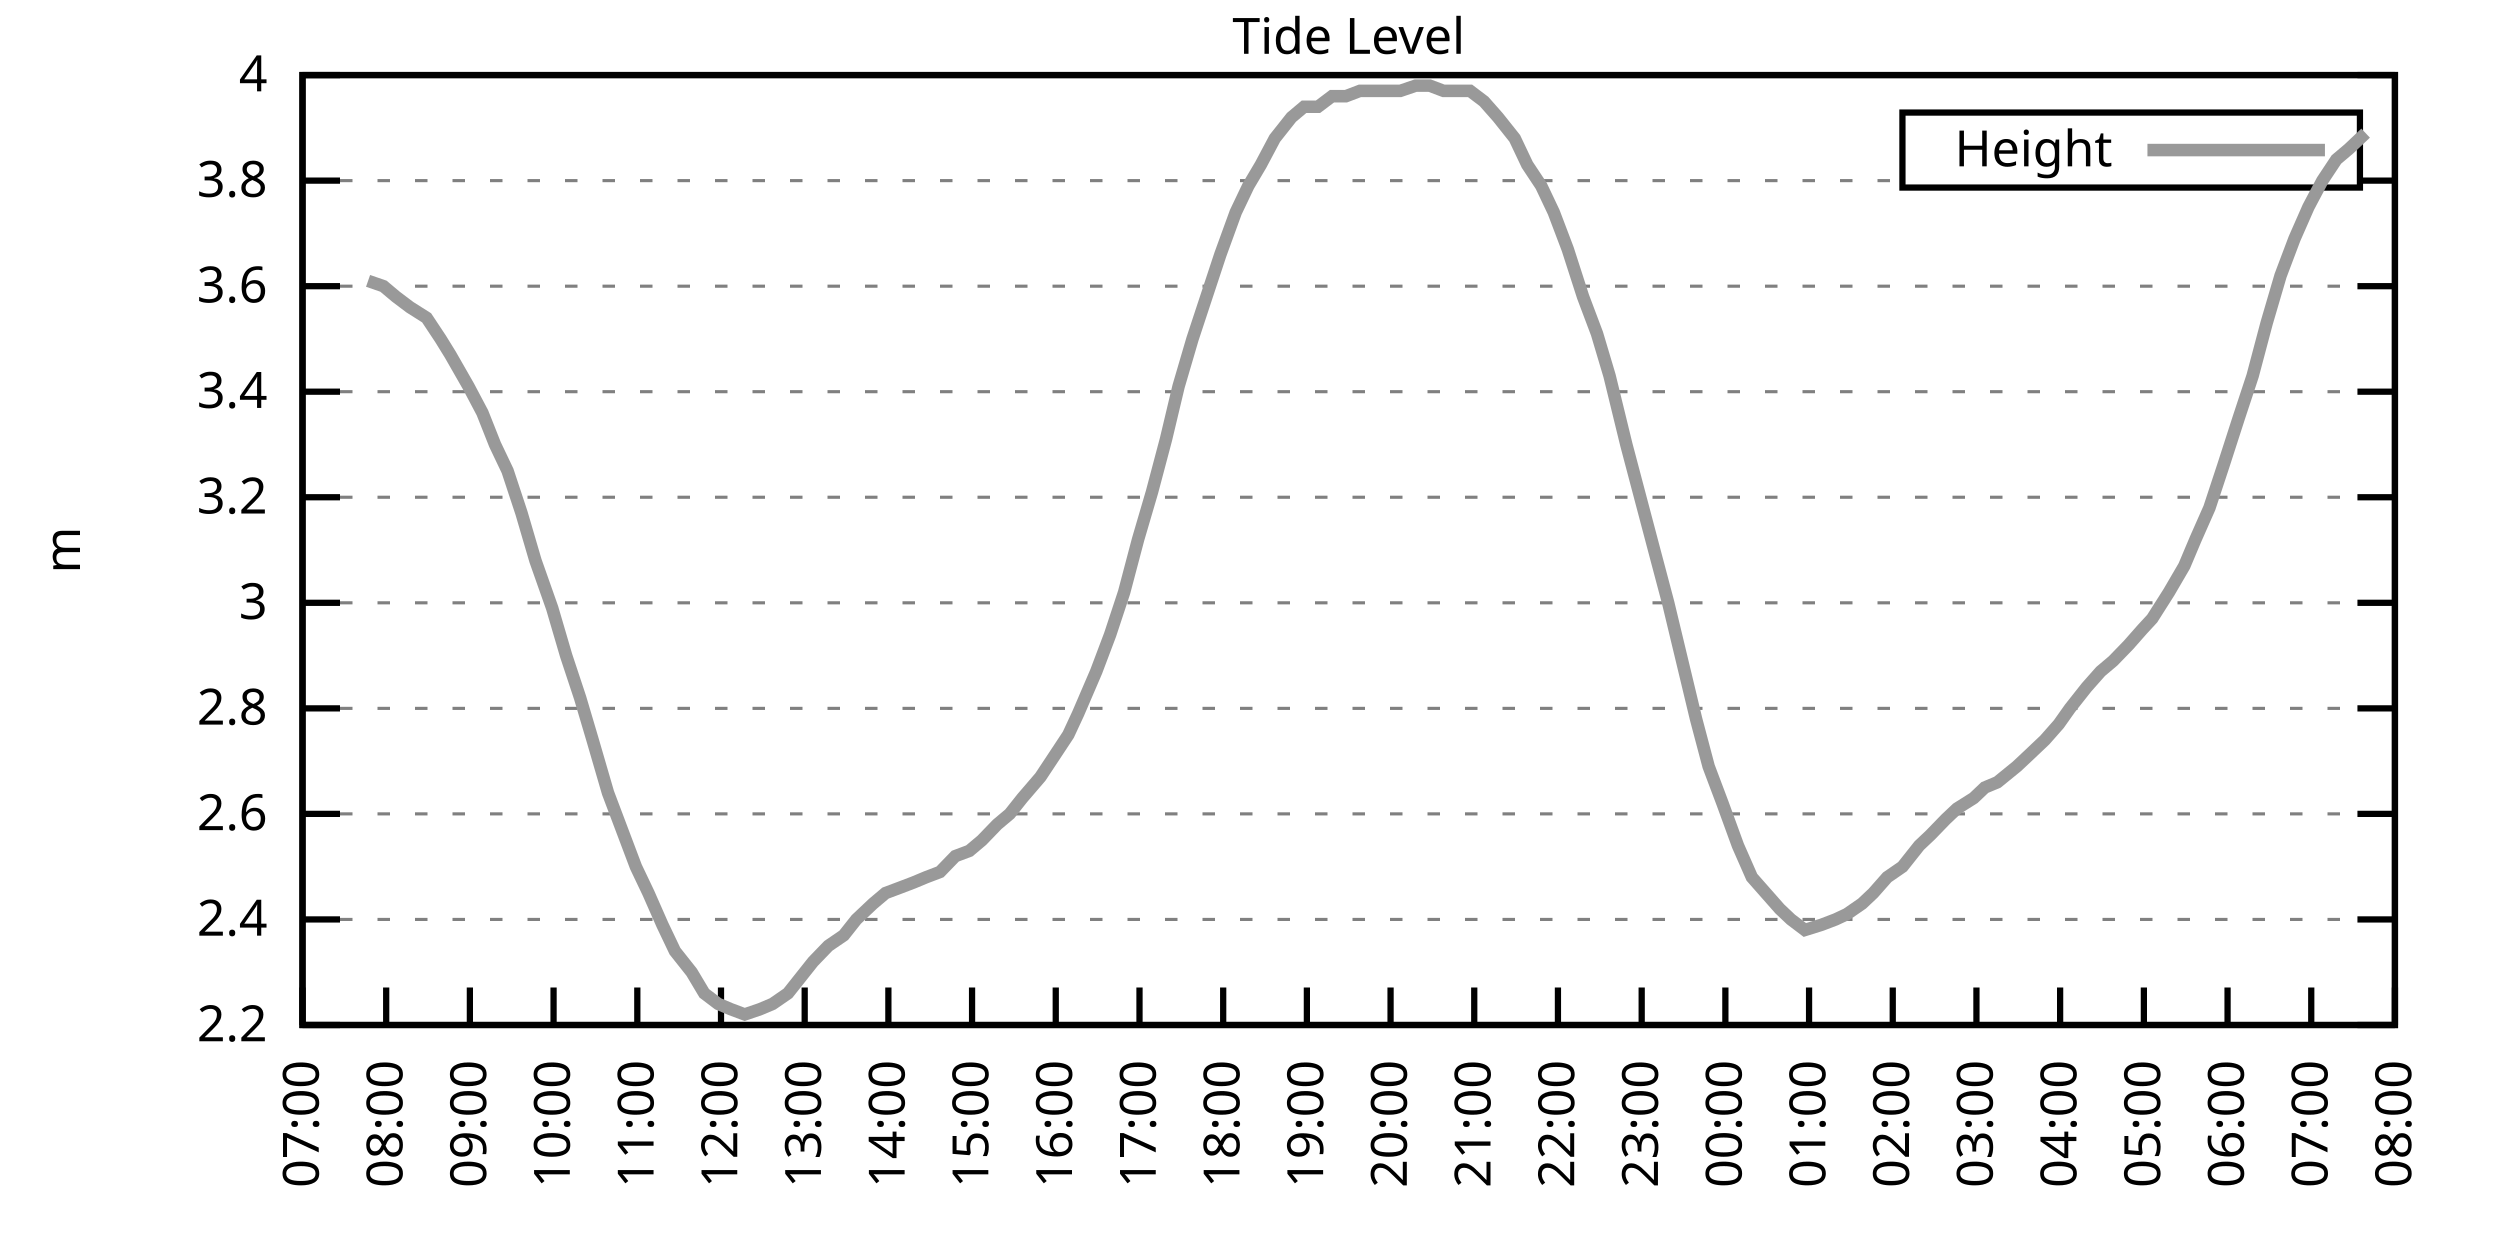
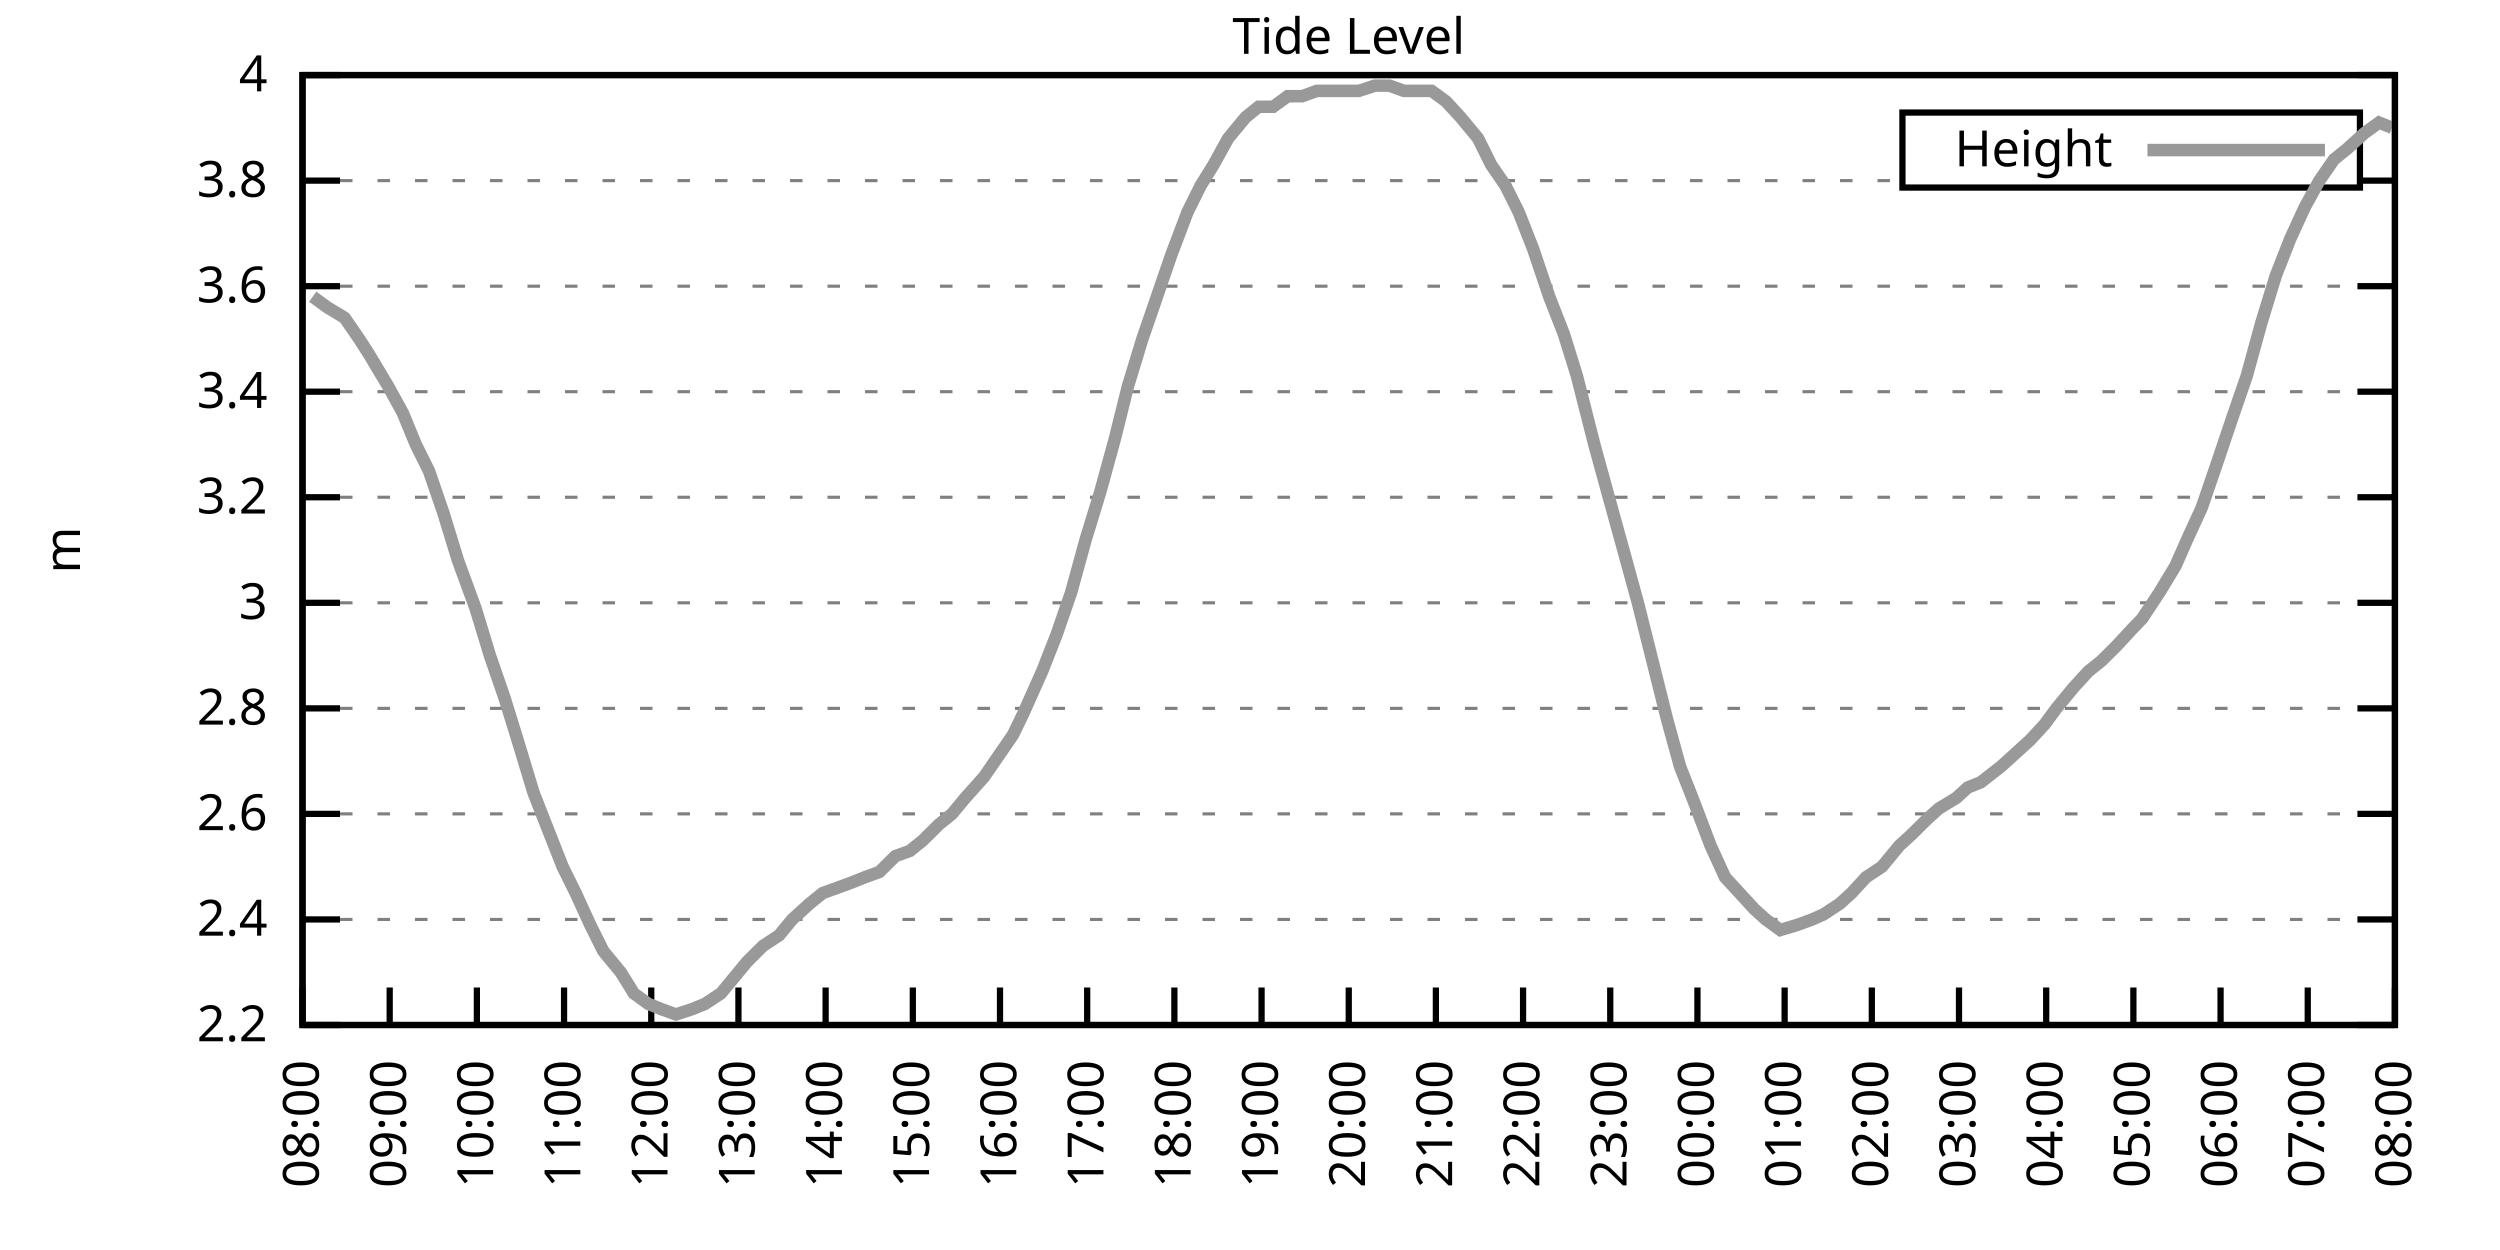
<svg xmlns="http://www.w3.org/2000/svg" xmlns:xlink="http://www.w3.org/1999/xlink" width="400" height="200" viewBox="0 0 400 200">
  <g id="gnuplot_canvas">
    <rect x="0" y="0" width="400" height="200" fill="none" />
    <defs>
      <circle id="gpDot" r="0.5" stroke-width="0.5" stroke="currentColor" />
      <path id="gpPt0" stroke-width="0.333" stroke="currentColor" d="M-1,0 h2 M0,-1 v2" />
      <path id="gpPt1" stroke-width="0.333" stroke="currentColor" d="M-1,-1 L1,1 M1,-1 L-1,1" />
      <path id="gpPt2" stroke-width="0.333" stroke="currentColor" d="M-1,0 L1,0 M0,-1 L0,1 M-1,-1 L1,1 M-1,1 L1,-1" />
      <rect id="gpPt3" stroke-width="0.333" stroke="currentColor" x="-1" y="-1" width="2" height="2" />
      <rect id="gpPt4" stroke-width="0.333" stroke="currentColor" fill="currentColor" x="-1" y="-1" width="2" height="2" />
      <circle id="gpPt5" stroke-width="0.333" stroke="currentColor" cx="0" cy="0" r="1" />
      <use xlink:href="#gpPt5" id="gpPt6" fill="currentColor" stroke="none" />
      <path id="gpPt7" stroke-width="0.333" stroke="currentColor" d="M0,-1.33 L-1.33,0.67 L1.33,0.67 z" />
      <use xlink:href="#gpPt7" id="gpPt8" fill="currentColor" stroke="none" />
      <use xlink:href="#gpPt7" id="gpPt9" stroke="currentColor" transform="rotate(180)" />
      <use xlink:href="#gpPt9" id="gpPt10" fill="currentColor" stroke="none" />
      <use xlink:href="#gpPt3" id="gpPt11" stroke="currentColor" transform="rotate(45)" />
      <use xlink:href="#gpPt11" id="gpPt12" fill="currentColor" stroke="none" />
      <path id="gpPt13" stroke-width="0.333" stroke="currentColor" d="M0,1.330 L1.265,0.411 L0.782,-1.067 L-0.782,-1.076 L-1.265,0.411 z" />
      <use xlink:href="#gpPt13" id="gpPt14" fill="currentColor" stroke="none" />
      <filter id="textbox" filterUnits="objectBoundingBox" x="0" y="0" height="1" width="1">
        <feFlood flood-color="white" flood-opacity="1" result="bgnd" />
        <feComposite in="SourceGraphic" in2="bgnd" operator="atop" />
      </filter>
      <filter id="greybox" filterUnits="objectBoundingBox" x="0" y="0" height="1" width="1">
        <feFlood flood-color="lightgrey" flood-opacity="1" result="grey" />
        <feComposite in="SourceGraphic" in2="grey" operator="atop" />
      </filter>
    </defs>
    <g fill="none" color="white" stroke="currentColor" stroke-width="1.00" stroke-linecap="butt" stroke-linejoin="miter">
</g>
    <g fill="none" color="black" stroke="currentColor" stroke-width="1.00" stroke-linecap="butt" stroke-linejoin="miter">
      <g stroke="none" shape-rendering="crispEdges">
        <polygon fill="rgb(255, 255, 255)" points="48.40,164.00 383.18,164.00 383.18,12.02 48.40,12.02 " />
      </g>
    </g>
    <g fill="none" color="black" stroke="currentColor" stroke-width="1.00" stroke-linecap="butt" stroke-linejoin="miter">
</g>
    <g fill="none" color="black" stroke="black" stroke-width="0.50" stroke-linecap="butt" stroke-linejoin="miter">
</g>
    <g fill="none" color="gray" stroke="currentColor" stroke-width="0.50" stroke-linecap="butt" stroke-linejoin="miter">
      <path stroke="gray" stroke-dasharray="2,4" class="gridline" d="M48.40,164.00 L383.19,164.00  " />
    </g>
    <g fill="none" color="gray" stroke="gray" stroke-width="1.00" stroke-linecap="butt" stroke-linejoin="miter">
</g>
    <g fill="none" color="black" stroke="currentColor" stroke-width="1.00" stroke-linecap="butt" stroke-linejoin="miter">
      <path stroke="black" d="M48.40,164.00 L54.40,164.00 M383.19,164.00 L377.19,164.00  " />
      <g transform="translate(42.80,166.60)" stroke="none" fill="black" font-family="Sans" font-size="8.00" text-anchor="end">
        <text>
          <tspan font-family="Sans"> 2.2</tspan>
        </text>
      </g>
    </g>
    <g fill="none" color="black" stroke="currentColor" stroke-width="1.00" stroke-linecap="butt" stroke-linejoin="miter">
</g>
    <g fill="none" color="black" stroke="black" stroke-width="0.50" stroke-linecap="butt" stroke-linejoin="miter">
</g>
    <g fill="none" color="gray" stroke="currentColor" stroke-width="0.50" stroke-linecap="butt" stroke-linejoin="miter">
      <path stroke="gray" stroke-dasharray="2,4" class="gridline" d="M48.40,147.11 L383.19,147.11  " />
    </g>
    <g fill="none" color="gray" stroke="gray" stroke-width="1.00" stroke-linecap="butt" stroke-linejoin="miter">
</g>
    <g fill="none" color="black" stroke="currentColor" stroke-width="1.00" stroke-linecap="butt" stroke-linejoin="miter">
      <path stroke="black" d="M48.40,147.11 L54.40,147.11 M383.19,147.11 L377.19,147.11  " />
      <g transform="translate(42.80,149.71)" stroke="none" fill="black" font-family="Sans" font-size="8.00" text-anchor="end">
        <text>
          <tspan font-family="Sans"> 2.4</tspan>
        </text>
      </g>
    </g>
    <g fill="none" color="black" stroke="currentColor" stroke-width="1.00" stroke-linecap="butt" stroke-linejoin="miter">
</g>
    <g fill="none" color="black" stroke="black" stroke-width="0.50" stroke-linecap="butt" stroke-linejoin="miter">
</g>
    <g fill="none" color="gray" stroke="currentColor" stroke-width="0.50" stroke-linecap="butt" stroke-linejoin="miter">
      <path stroke="gray" stroke-dasharray="2,4" class="gridline" d="M48.40,130.22 L383.19,130.22  " />
    </g>
    <g fill="none" color="gray" stroke="gray" stroke-width="1.00" stroke-linecap="butt" stroke-linejoin="miter">
</g>
    <g fill="none" color="black" stroke="currentColor" stroke-width="1.00" stroke-linecap="butt" stroke-linejoin="miter">
      <path stroke="black" d="M48.40,130.22 L54.40,130.22 M383.19,130.22 L377.19,130.22  " />
      <g transform="translate(42.80,132.82)" stroke="none" fill="black" font-family="Sans" font-size="8.00" text-anchor="end">
        <text>
          <tspan font-family="Sans"> 2.6</tspan>
        </text>
      </g>
    </g>
    <g fill="none" color="black" stroke="currentColor" stroke-width="1.00" stroke-linecap="butt" stroke-linejoin="miter">
</g>
    <g fill="none" color="black" stroke="black" stroke-width="0.50" stroke-linecap="butt" stroke-linejoin="miter">
</g>
    <g fill="none" color="gray" stroke="currentColor" stroke-width="0.50" stroke-linecap="butt" stroke-linejoin="miter">
      <path stroke="gray" stroke-dasharray="2,4" class="gridline" d="M48.40,113.34 L383.19,113.34  " />
    </g>
    <g fill="none" color="gray" stroke="gray" stroke-width="1.00" stroke-linecap="butt" stroke-linejoin="miter">
</g>
    <g fill="none" color="black" stroke="currentColor" stroke-width="1.00" stroke-linecap="butt" stroke-linejoin="miter">
      <path stroke="black" d="M48.40,113.34 L54.40,113.34 M383.19,113.34 L377.19,113.34  " />
      <g transform="translate(42.80,115.94)" stroke="none" fill="black" font-family="Sans" font-size="8.00" text-anchor="end">
        <text>
          <tspan font-family="Sans"> 2.8</tspan>
        </text>
      </g>
    </g>
    <g fill="none" color="black" stroke="currentColor" stroke-width="1.00" stroke-linecap="butt" stroke-linejoin="miter">
</g>
    <g fill="none" color="black" stroke="black" stroke-width="0.50" stroke-linecap="butt" stroke-linejoin="miter">
</g>
    <g fill="none" color="gray" stroke="currentColor" stroke-width="0.50" stroke-linecap="butt" stroke-linejoin="miter">
      <path stroke="gray" stroke-dasharray="2,4" class="gridline" d="M48.40,96.45 L383.19,96.45  " />
    </g>
    <g fill="none" color="gray" stroke="gray" stroke-width="1.00" stroke-linecap="butt" stroke-linejoin="miter">
</g>
    <g fill="none" color="black" stroke="currentColor" stroke-width="1.00" stroke-linecap="butt" stroke-linejoin="miter">
      <path stroke="black" d="M48.40,96.45 L54.40,96.45 M383.19,96.45 L377.19,96.45  " />
      <g transform="translate(42.80,99.05)" stroke="none" fill="black" font-family="Sans" font-size="8.00" text-anchor="end">
        <text>
          <tspan font-family="Sans"> 3</tspan>
        </text>
      </g>
    </g>
    <g fill="none" color="black" stroke="currentColor" stroke-width="1.00" stroke-linecap="butt" stroke-linejoin="miter">
</g>
    <g fill="none" color="black" stroke="black" stroke-width="0.50" stroke-linecap="butt" stroke-linejoin="miter">
</g>
    <g fill="none" color="gray" stroke="currentColor" stroke-width="0.50" stroke-linecap="butt" stroke-linejoin="miter">
      <path stroke="gray" stroke-dasharray="2,4" class="gridline" d="M48.40,79.56 L383.19,79.56  " />
    </g>
    <g fill="none" color="gray" stroke="gray" stroke-width="1.00" stroke-linecap="butt" stroke-linejoin="miter">
</g>
    <g fill="none" color="black" stroke="currentColor" stroke-width="1.00" stroke-linecap="butt" stroke-linejoin="miter">
      <path stroke="black" d="M48.40,79.56 L54.40,79.56 M383.19,79.56 L377.19,79.56  " />
      <g transform="translate(42.80,82.16)" stroke="none" fill="black" font-family="Sans" font-size="8.00" text-anchor="end">
        <text>
          <tspan font-family="Sans"> 3.2</tspan>
        </text>
      </g>
    </g>
    <g fill="none" color="black" stroke="currentColor" stroke-width="1.00" stroke-linecap="butt" stroke-linejoin="miter">
</g>
    <g fill="none" color="black" stroke="black" stroke-width="0.50" stroke-linecap="butt" stroke-linejoin="miter">
</g>
    <g fill="none" color="gray" stroke="currentColor" stroke-width="0.50" stroke-linecap="butt" stroke-linejoin="miter">
      <path stroke="gray" stroke-dasharray="2,4" class="gridline" d="M48.40,62.67 L383.19,62.67  " />
    </g>
    <g fill="none" color="gray" stroke="gray" stroke-width="1.00" stroke-linecap="butt" stroke-linejoin="miter">
</g>
    <g fill="none" color="black" stroke="currentColor" stroke-width="1.00" stroke-linecap="butt" stroke-linejoin="miter">
      <path stroke="black" d="M48.40,62.67 L54.40,62.67 M383.19,62.67 L377.19,62.67  " />
      <g transform="translate(42.80,65.27)" stroke="none" fill="black" font-family="Sans" font-size="8.00" text-anchor="end">
        <text>
          <tspan font-family="Sans"> 3.4</tspan>
        </text>
      </g>
    </g>
    <g fill="none" color="black" stroke="currentColor" stroke-width="1.00" stroke-linecap="butt" stroke-linejoin="miter">
</g>
    <g fill="none" color="black" stroke="black" stroke-width="0.50" stroke-linecap="butt" stroke-linejoin="miter">
</g>
    <g fill="none" color="gray" stroke="currentColor" stroke-width="0.50" stroke-linecap="butt" stroke-linejoin="miter">
      <path stroke="gray" stroke-dasharray="2,4" class="gridline" d="M48.40,45.79 L383.19,45.79  " />
    </g>
    <g fill="none" color="gray" stroke="gray" stroke-width="1.00" stroke-linecap="butt" stroke-linejoin="miter">
</g>
    <g fill="none" color="black" stroke="currentColor" stroke-width="1.00" stroke-linecap="butt" stroke-linejoin="miter">
      <path stroke="black" d="M48.40,45.79 L54.40,45.79 M383.19,45.79 L377.19,45.79  " />
      <g transform="translate(42.80,48.39)" stroke="none" fill="black" font-family="Sans" font-size="8.00" text-anchor="end">
        <text>
          <tspan font-family="Sans"> 3.6</tspan>
        </text>
      </g>
    </g>
    <g fill="none" color="black" stroke="currentColor" stroke-width="1.00" stroke-linecap="butt" stroke-linejoin="miter">
</g>
    <g fill="none" color="black" stroke="black" stroke-width="0.50" stroke-linecap="butt" stroke-linejoin="miter">
</g>
    <g fill="none" color="gray" stroke="currentColor" stroke-width="0.50" stroke-linecap="butt" stroke-linejoin="miter">
      <path stroke="gray" stroke-dasharray="2,4" class="gridline" d="M48.40,28.90 L304.39,28.90 M377.59,28.90 L383.19,28.90  " />
    </g>
    <g fill="none" color="gray" stroke="gray" stroke-width="1.00" stroke-linecap="butt" stroke-linejoin="miter">
</g>
    <g fill="none" color="black" stroke="currentColor" stroke-width="1.00" stroke-linecap="butt" stroke-linejoin="miter">
      <path stroke="black" d="M48.40,28.90 L54.40,28.90 M383.19,28.90 L377.19,28.90  " />
      <g transform="translate(42.80,31.50)" stroke="none" fill="black" font-family="Sans" font-size="8.00" text-anchor="end">
        <text>
          <tspan font-family="Sans"> 3.8</tspan>
        </text>
      </g>
    </g>
    <g fill="none" color="black" stroke="currentColor" stroke-width="1.00" stroke-linecap="butt" stroke-linejoin="miter">
</g>
    <g fill="none" color="black" stroke="black" stroke-width="0.50" stroke-linecap="butt" stroke-linejoin="miter">
</g>
    <g fill="none" color="gray" stroke="currentColor" stroke-width="0.50" stroke-linecap="butt" stroke-linejoin="miter">
      <path stroke="gray" stroke-dasharray="2,4" class="gridline" d="M48.40,12.01 L383.19,12.01  " />
    </g>
    <g fill="none" color="gray" stroke="gray" stroke-width="1.00" stroke-linecap="butt" stroke-linejoin="miter">
</g>
    <g fill="none" color="black" stroke="currentColor" stroke-width="1.00" stroke-linecap="butt" stroke-linejoin="miter">
      <path stroke="black" d="M48.40,12.01 L54.40,12.01 M383.19,12.01 L377.19,12.01  " />
      <g transform="translate(42.80,14.61)" stroke="none" fill="black" font-family="Sans" font-size="8.00" text-anchor="end">
        <text>
          <tspan font-family="Sans"> 4</tspan>
        </text>
      </g>
    </g>
    <g fill="none" color="black" stroke="currentColor" stroke-width="1.00" stroke-linecap="butt" stroke-linejoin="miter">
      <path stroke="black" d="M48.40,164.00 L48.40,158.00  " />
      <g transform="translate(51.00,169.60) rotate(270.00)" stroke="none" fill="black" font-family="Sans" font-size="8.00" text-anchor="end">
        <text>
-           <tspan font-family="Sans">07:00</tspan>
-         </text>
-       </g>
-     </g>
-     <g fill="none" color="black" stroke="currentColor" stroke-width="1.00" stroke-linecap="butt" stroke-linejoin="miter">
-       <path stroke="black" d="M61.79,164.00 L61.79,158.00  " />
-       <g transform="translate(64.39,169.60) rotate(270.00)" stroke="none" fill="black" font-family="Sans" font-size="8.00" text-anchor="end">
-         <text>
          <tspan font-family="Sans">08:00</tspan>
        </text>
      </g>
    </g>
    <g fill="none" color="black" stroke="currentColor" stroke-width="1.00" stroke-linecap="butt" stroke-linejoin="miter">
-       <path stroke="black" d="M75.18,164.00 L75.18,158.00  " />
-       <g transform="translate(77.78,169.60) rotate(270.00)" stroke="none" fill="black" font-family="Sans" font-size="8.00" text-anchor="end">
+       <path stroke="black" d="M62.35,164.00 L62.35,158.00  " />
+       <g transform="translate(64.95,169.60) rotate(270.00)" stroke="none" fill="black" font-family="Sans" font-size="8.00" text-anchor="end">
        <text>
          <tspan font-family="Sans">09:00</tspan>
        </text>
      </g>
    </g>
    <g fill="none" color="black" stroke="currentColor" stroke-width="1.00" stroke-linecap="butt" stroke-linejoin="miter">
-       <path stroke="black" d="M88.57,164.00 L88.57,158.00  " />
-       <g transform="translate(91.17,169.60) rotate(270.00)" stroke="none" fill="black" font-family="Sans" font-size="8.00" text-anchor="end">
+       <path stroke="black" d="M76.30,164.00 L76.30,158.00  " />
+       <g transform="translate(78.90,169.60) rotate(270.00)" stroke="none" fill="black" font-family="Sans" font-size="8.00" text-anchor="end">
        <text>
          <tspan font-family="Sans">10:00</tspan>
        </text>
      </g>
    </g>
    <g fill="none" color="black" stroke="currentColor" stroke-width="1.00" stroke-linecap="butt" stroke-linejoin="miter">
-       <path stroke="black" d="M101.97,164.00 L101.97,158.00  " />
-       <g transform="translate(104.57,169.60) rotate(270.00)" stroke="none" fill="black" font-family="Sans" font-size="8.00" text-anchor="end">
+       <path stroke="black" d="M90.25,164.00 L90.25,158.00  " />
+       <g transform="translate(92.85,169.60) rotate(270.00)" stroke="none" fill="black" font-family="Sans" font-size="8.00" text-anchor="end">
        <text>
          <tspan font-family="Sans">11:00</tspan>
        </text>
      </g>
    </g>
    <g fill="none" color="black" stroke="currentColor" stroke-width="1.00" stroke-linecap="butt" stroke-linejoin="miter">
-       <path stroke="black" d="M115.36,164.00 L115.36,158.00  " />
-       <g transform="translate(117.96,169.60) rotate(270.00)" stroke="none" fill="black" font-family="Sans" font-size="8.00" text-anchor="end">
+       <path stroke="black" d="M104.20,164.00 L104.20,158.00  " />
+       <g transform="translate(106.80,169.60) rotate(270.00)" stroke="none" fill="black" font-family="Sans" font-size="8.00" text-anchor="end">
        <text>
          <tspan font-family="Sans">12:00</tspan>
        </text>
      </g>
    </g>
    <g fill="none" color="black" stroke="currentColor" stroke-width="1.00" stroke-linecap="butt" stroke-linejoin="miter">
-       <path stroke="black" d="M128.75,164.00 L128.75,158.00  " />
-       <g transform="translate(131.35,169.60) rotate(270.00)" stroke="none" fill="black" font-family="Sans" font-size="8.00" text-anchor="end">
+       <path stroke="black" d="M118.15,164.00 L118.15,158.00  " />
+       <g transform="translate(120.75,169.60) rotate(270.00)" stroke="none" fill="black" font-family="Sans" font-size="8.00" text-anchor="end">
        <text>
          <tspan font-family="Sans">13:00</tspan>
        </text>
      </g>
    </g>
    <g fill="none" color="black" stroke="currentColor" stroke-width="1.00" stroke-linecap="butt" stroke-linejoin="miter">
-       <path stroke="black" d="M142.14,164.00 L142.14,158.00  " />
-       <g transform="translate(144.74,169.60) rotate(270.00)" stroke="none" fill="black" font-family="Sans" font-size="8.00" text-anchor="end">
+       <path stroke="black" d="M132.10,164.00 L132.10,158.00  " />
+       <g transform="translate(134.70,169.60) rotate(270.00)" stroke="none" fill="black" font-family="Sans" font-size="8.00" text-anchor="end">
        <text>
          <tspan font-family="Sans">14:00</tspan>
        </text>
      </g>
    </g>
    <g fill="none" color="black" stroke="currentColor" stroke-width="1.00" stroke-linecap="butt" stroke-linejoin="miter">
-       <path stroke="black" d="M155.53,164.00 L155.53,158.00  " />
-       <g transform="translate(158.13,169.60) rotate(270.00)" stroke="none" fill="black" font-family="Sans" font-size="8.00" text-anchor="end">
+       <path stroke="black" d="M146.05,164.00 L146.05,158.00  " />
+       <g transform="translate(148.65,169.60) rotate(270.00)" stroke="none" fill="black" font-family="Sans" font-size="8.00" text-anchor="end">
        <text>
          <tspan font-family="Sans">15:00</tspan>
        </text>
      </g>
    </g>
    <g fill="none" color="black" stroke="currentColor" stroke-width="1.00" stroke-linecap="butt" stroke-linejoin="miter">
-       <path stroke="black" d="M168.92,164.00 L168.92,158.00  " />
-       <g transform="translate(171.52,169.60) rotate(270.00)" stroke="none" fill="black" font-family="Sans" font-size="8.00" text-anchor="end">
+       <path stroke="black" d="M160.00,164.00 L160.00,158.00  " />
+       <g transform="translate(162.60,169.60) rotate(270.00)" stroke="none" fill="black" font-family="Sans" font-size="8.00" text-anchor="end">
        <text>
          <tspan font-family="Sans">16:00</tspan>
        </text>
      </g>
    </g>
    <g fill="none" color="black" stroke="currentColor" stroke-width="1.00" stroke-linecap="butt" stroke-linejoin="miter">
-       <path stroke="black" d="M182.32,164.00 L182.32,158.00  " />
-       <g transform="translate(184.92,169.60) rotate(270.00)" stroke="none" fill="black" font-family="Sans" font-size="8.00" text-anchor="end">
+       <path stroke="black" d="M173.95,164.00 L173.95,158.00  " />
+       <g transform="translate(176.55,169.60) rotate(270.00)" stroke="none" fill="black" font-family="Sans" font-size="8.00" text-anchor="end">
        <text>
          <tspan font-family="Sans">17:00</tspan>
        </text>
      </g>
    </g>
    <g fill="none" color="black" stroke="currentColor" stroke-width="1.00" stroke-linecap="butt" stroke-linejoin="miter">
-       <path stroke="black" d="M195.71,164.00 L195.71,158.00  " />
-       <g transform="translate(198.31,169.60) rotate(270.00)" stroke="none" fill="black" font-family="Sans" font-size="8.00" text-anchor="end">
+       <path stroke="black" d="M187.90,164.00 L187.90,158.00  " />
+       <g transform="translate(190.50,169.60) rotate(270.00)" stroke="none" fill="black" font-family="Sans" font-size="8.00" text-anchor="end">
        <text>
          <tspan font-family="Sans">18:00</tspan>
        </text>
      </g>
    </g>
    <g fill="none" color="black" stroke="currentColor" stroke-width="1.00" stroke-linecap="butt" stroke-linejoin="miter">
-       <path stroke="black" d="M209.10,164.00 L209.10,158.00  " />
-       <g transform="translate(211.70,169.60) rotate(270.00)" stroke="none" fill="black" font-family="Sans" font-size="8.00" text-anchor="end">
+       <path stroke="black" d="M201.85,164.00 L201.85,158.00  " />
+       <g transform="translate(204.45,169.60) rotate(270.00)" stroke="none" fill="black" font-family="Sans" font-size="8.00" text-anchor="end">
        <text>
          <tspan font-family="Sans">19:00</tspan>
        </text>
      </g>
    </g>
    <g fill="none" color="black" stroke="currentColor" stroke-width="1.00" stroke-linecap="butt" stroke-linejoin="miter">
-       <path stroke="black" d="M222.49,164.00 L222.49,158.00  " />
-       <g transform="translate(225.09,169.60) rotate(270.00)" stroke="none" fill="black" font-family="Sans" font-size="8.00" text-anchor="end">
+       <path stroke="black" d="M215.80,164.00 L215.80,158.00  " />
+       <g transform="translate(218.40,169.60) rotate(270.00)" stroke="none" fill="black" font-family="Sans" font-size="8.00" text-anchor="end">
        <text>
          <tspan font-family="Sans">20:00</tspan>
        </text>
      </g>
    </g>
    <g fill="none" color="black" stroke="currentColor" stroke-width="1.00" stroke-linecap="butt" stroke-linejoin="miter">
-       <path stroke="black" d="M235.88,164.00 L235.88,158.00  " />
-       <g transform="translate(238.48,169.60) rotate(270.00)" stroke="none" fill="black" font-family="Sans" font-size="8.00" text-anchor="end">
+       <path stroke="black" d="M229.74,164.00 L229.74,158.00  " />
+       <g transform="translate(232.34,169.60) rotate(270.00)" stroke="none" fill="black" font-family="Sans" font-size="8.00" text-anchor="end">
        <text>
          <tspan font-family="Sans">21:00</tspan>
        </text>
      </g>
    </g>
    <g fill="none" color="black" stroke="currentColor" stroke-width="1.00" stroke-linecap="butt" stroke-linejoin="miter">
-       <path stroke="black" d="M249.27,164.00 L249.27,158.00  " />
-       <g transform="translate(251.87,169.60) rotate(270.00)" stroke="none" fill="black" font-family="Sans" font-size="8.00" text-anchor="end">
+       <path stroke="black" d="M243.69,164.00 L243.69,158.00  " />
+       <g transform="translate(246.29,169.60) rotate(270.00)" stroke="none" fill="black" font-family="Sans" font-size="8.00" text-anchor="end">
        <text>
          <tspan font-family="Sans">22:00</tspan>
        </text>
      </g>
    </g>
    <g fill="none" color="black" stroke="currentColor" stroke-width="1.00" stroke-linecap="butt" stroke-linejoin="miter">
-       <path stroke="black" d="M262.67,164.00 L262.67,158.00  " />
-       <g transform="translate(265.27,169.60) rotate(270.00)" stroke="none" fill="black" font-family="Sans" font-size="8.00" text-anchor="end">
+       <path stroke="black" d="M257.64,164.00 L257.64,158.00  " />
+       <g transform="translate(260.24,169.60) rotate(270.00)" stroke="none" fill="black" font-family="Sans" font-size="8.00" text-anchor="end">
        <text>
          <tspan font-family="Sans">23:00</tspan>
        </text>
      </g>
    </g>
    <g fill="none" color="black" stroke="currentColor" stroke-width="1.00" stroke-linecap="butt" stroke-linejoin="miter">
-       <path stroke="black" d="M276.06,164.00 L276.06,158.00  " />
-       <g transform="translate(278.66,169.60) rotate(270.00)" stroke="none" fill="black" font-family="Sans" font-size="8.00" text-anchor="end">
+       <path stroke="black" d="M271.59,164.00 L271.59,158.00  " />
+       <g transform="translate(274.19,169.60) rotate(270.00)" stroke="none" fill="black" font-family="Sans" font-size="8.00" text-anchor="end">
        <text>
          <tspan font-family="Sans">00:00</tspan>
        </text>
      </g>
    </g>
    <g fill="none" color="black" stroke="currentColor" stroke-width="1.00" stroke-linecap="butt" stroke-linejoin="miter">
-       <path stroke="black" d="M289.45,164.00 L289.45,158.00  " />
-       <g transform="translate(292.05,169.60) rotate(270.00)" stroke="none" fill="black" font-family="Sans" font-size="8.00" text-anchor="end">
+       <path stroke="black" d="M285.54,164.00 L285.54,158.00  " />
+       <g transform="translate(288.14,169.60) rotate(270.00)" stroke="none" fill="black" font-family="Sans" font-size="8.00" text-anchor="end">
        <text>
          <tspan font-family="Sans">01:00</tspan>
        </text>
      </g>
    </g>
    <g fill="none" color="black" stroke="currentColor" stroke-width="1.00" stroke-linecap="butt" stroke-linejoin="miter">
-       <path stroke="black" d="M302.84,164.00 L302.84,158.00  " />
-       <g transform="translate(305.44,169.60) rotate(270.00)" stroke="none" fill="black" font-family="Sans" font-size="8.00" text-anchor="end">
+       <path stroke="black" d="M299.49,164.00 L299.49,158.00  " />
+       <g transform="translate(302.09,169.60) rotate(270.00)" stroke="none" fill="black" font-family="Sans" font-size="8.00" text-anchor="end">
        <text>
          <tspan font-family="Sans">02:00</tspan>
        </text>
      </g>
    </g>
    <g fill="none" color="black" stroke="currentColor" stroke-width="1.00" stroke-linecap="butt" stroke-linejoin="miter">
-       <path stroke="black" d="M316.23,164.00 L316.23,158.00  " />
-       <g transform="translate(318.83,169.60) rotate(270.00)" stroke="none" fill="black" font-family="Sans" font-size="8.00" text-anchor="end">
+       <path stroke="black" d="M313.44,164.00 L313.44,158.00  " />
+       <g transform="translate(316.04,169.60) rotate(270.00)" stroke="none" fill="black" font-family="Sans" font-size="8.00" text-anchor="end">
        <text>
          <tspan font-family="Sans">03:00</tspan>
        </text>
      </g>
    </g>
    <g fill="none" color="black" stroke="currentColor" stroke-width="1.00" stroke-linecap="butt" stroke-linejoin="miter">
-       <path stroke="black" d="M329.62,164.00 L329.62,158.00  " />
-       <g transform="translate(332.22,169.60) rotate(270.00)" stroke="none" fill="black" font-family="Sans" font-size="8.00" text-anchor="end">
+       <path stroke="black" d="M327.39,164.00 L327.39,158.00  " />
+       <g transform="translate(329.99,169.60) rotate(270.00)" stroke="none" fill="black" font-family="Sans" font-size="8.00" text-anchor="end">
        <text>
          <tspan font-family="Sans">04:00</tspan>
        </text>
      </g>
    </g>
    <g fill="none" color="black" stroke="currentColor" stroke-width="1.00" stroke-linecap="butt" stroke-linejoin="miter">
-       <path stroke="black" d="M343.02,164.00 L343.02,158.00  " />
-       <g transform="translate(345.62,169.60) rotate(270.00)" stroke="none" fill="black" font-family="Sans" font-size="8.00" text-anchor="end">
+       <path stroke="black" d="M341.34,164.00 L341.34,158.00  " />
+       <g transform="translate(343.94,169.60) rotate(270.00)" stroke="none" fill="black" font-family="Sans" font-size="8.00" text-anchor="end">
        <text>
          <tspan font-family="Sans">05:00</tspan>
        </text>
      </g>
    </g>
    <g fill="none" color="black" stroke="currentColor" stroke-width="1.00" stroke-linecap="butt" stroke-linejoin="miter">
-       <path stroke="black" d="M356.41,164.00 L356.41,158.00  " />
-       <g transform="translate(359.01,169.60) rotate(270.00)" stroke="none" fill="black" font-family="Sans" font-size="8.00" text-anchor="end">
+       <path stroke="black" d="M355.29,164.00 L355.29,158.00  " />
+       <g transform="translate(357.89,169.60) rotate(270.00)" stroke="none" fill="black" font-family="Sans" font-size="8.00" text-anchor="end">
        <text>
          <tspan font-family="Sans">06:00</tspan>
        </text>
      </g>
    </g>
    <g fill="none" color="black" stroke="currentColor" stroke-width="1.00" stroke-linecap="butt" stroke-linejoin="miter">
-       <path stroke="black" d="M369.80,164.00 L369.80,158.00  " />
-       <g transform="translate(372.40,169.60) rotate(270.00)" stroke="none" fill="black" font-family="Sans" font-size="8.00" text-anchor="end">
+       <path stroke="black" d="M369.24,164.00 L369.24,158.00  " />
+       <g transform="translate(371.84,169.60) rotate(270.00)" stroke="none" fill="black" font-family="Sans" font-size="8.00" text-anchor="end">
        <text>
          <tspan font-family="Sans">07:00</tspan>
        </text>
      </g>
    </g>
    <g fill="none" color="black" stroke="currentColor" stroke-width="1.00" stroke-linecap="butt" stroke-linejoin="miter">
      <path stroke="black" d="M383.19,164.00 L383.19,158.00  " />
      <g transform="translate(385.79,169.60) rotate(270.00)" stroke="none" fill="black" font-family="Sans" font-size="8.00" text-anchor="end">
        <text>
          <tspan font-family="Sans">08:00</tspan>
        </text>
      </g>
    </g>
    <g fill="none" color="black" stroke="currentColor" stroke-width="1.00" stroke-linecap="butt" stroke-linejoin="miter">
</g>
    <g fill="none" color="black" stroke="currentColor" stroke-width="1.00" stroke-linecap="butt" stroke-linejoin="miter">
      <path stroke="black" d="M48.40,12.01 L48.40,164.00 L383.19,164.00 L383.19,12.01 L48.40,12.01 Z  " />
    </g>
    <g fill="none" color="black" stroke="currentColor" stroke-width="1.00" stroke-linecap="butt" stroke-linejoin="miter">
</g>
    <g fill="none" color="black" stroke="currentColor" stroke-width="1.00" stroke-linecap="butt" stroke-linejoin="miter">
      <path stroke="black" d="M304.39,30.01 L304.39,18.01 L377.59,18.01 L377.59,30.01 L304.39,30.01 Z  " />
    </g>
    <g id="Tide_level_plot_1">
      <g fill="none" color="white" stroke="black" stroke-width="2.00" stroke-linecap="butt" stroke-linejoin="miter">
</g>
      <g fill="none" color="black" stroke="currentColor" stroke-width="2.00" stroke-linecap="butt" stroke-linejoin="miter">
        <g transform="translate(337.99,26.61)" stroke="none" fill="black" font-family="Sans" font-size="8.00" text-anchor="end">
          <text>
            <tspan font-family="Sans">Height</tspan>
          </text>
        </g>
      </g>
      <g fill="none" color="black" stroke="currentColor" stroke-width="2.00" stroke-linecap="butt" stroke-linejoin="miter">
-         <path stroke="rgb(153, 153, 153)" d="M343.59,24.01 L371.99,24.01 M58.89,44.94 L61.35,45.79 L63.35,47.47 L65.59,49.16 L68.26,50.85 L70.50,54.23   L72.06,56.76 L74.96,61.83 L77.19,66.05 L79.20,71.12 L81.21,75.34 L83.44,82.09 L85.67,89.69 L88.35,97.29   L90.58,104.89 L92.82,111.65 L94.82,118.40 L97.28,126.85 L99.51,132.76 L101.74,138.67 L103.75,142.89 L105.98,147.96   L107.99,152.18 L110.67,155.56 L112.68,158.93 L114.91,160.62 L116.92,161.47 L119.15,162.31 L121.61,161.47 L123.62,160.62   L126.07,158.93 L128.08,156.40 L130.09,153.87 L132.54,151.33 L135.00,149.65 L137.01,147.11 L139.69,144.58 L141.69,142.89   L143.93,142.05 L146.16,141.20 L148.17,140.36 L150.40,139.51 L152.85,136.98 L155.09,136.14 L157.10,134.45 L159.55,131.91   L161.56,130.22 L163.57,127.69 L166.47,124.31 L168.70,120.94 L170.93,117.56 L172.50,114.18 L175.40,107.43 L177.63,101.52   L179.86,94.76 L182.09,86.32 L184.32,78.72 L186.56,70.27 L188.57,61.83 L190.80,54.23 L193.03,47.47 L195.26,40.72   L197.72,33.96 L199.73,29.74 L201.73,26.36 L203.97,22.14 L206.64,18.77 L208.65,17.08 L210.88,17.08 L213.12,15.39   L215.35,15.39 L217.58,14.54 L219.81,14.54 L222.04,14.54 L224.05,14.54 L226.51,13.70 L228.74,13.70 L230.97,14.54   L233.20,14.54 L235.21,14.54 L237.44,16.23 L239.68,18.77 L242.36,22.14 L244.36,26.36 L246.60,29.74 L248.60,33.96   L250.84,39.87 L253.29,47.47 L255.52,53.39 L257.53,60.14 L260.21,71.12 L262.44,79.56 L264.67,88.00 L266.91,96.45   L269.14,105.74 L271.37,115.03 L273.38,122.62 L275.61,128.54 L278.07,135.29 L280.30,140.36 L282.53,142.89 L284.76,145.42   L286.55,147.11 L288.78,148.80 L291.46,147.96 L293.69,147.11 L295.48,146.27 L297.93,144.58 L299.72,142.89 L301.95,140.36   L304.40,138.67 L307.08,135.29 L308.87,133.60 L311.32,131.07 L313.11,129.38 L315.79,127.69 L317.57,126.00 L319.58,125.16   L322.70,122.62 L324.49,120.94 L327.17,118.40 L329.40,115.87 L331.19,113.34 L333.86,109.96 L336.10,107.43 L338.10,105.74   L340.56,103.20 L342.79,100.67 L344.35,98.98 L347.03,94.76 L349.49,90.54 L351.27,86.32 L353.51,81.25 L355.74,74.49   L358.19,66.90 L360.42,60.14 L362.66,51.70 L364.89,44.10 L367.12,38.19 L369.35,33.12 L371.58,28.90 L373.82,25.52   L375.82,23.83 L378.50,21.30  " />
+         <path stroke="rgb(153, 153, 153)" d="M343.59,24.01 L371.99,24.01 M50.03,47.47 L52.35,49.16 L55.14,50.85 L57.47,54.23 L59.09,56.76 L62.12,61.83   L64.44,66.05 L66.53,71.12 L68.63,75.34 L70.95,82.09 L73.28,89.69 L76.07,97.29 L78.39,104.89 L80.72,111.65   L82.81,118.40 L85.37,126.85 L87.69,132.76 L90.02,138.67 L92.11,142.89 L94.43,147.96 L96.53,152.18 L99.32,155.56   L101.41,158.93 L103.73,160.62 L105.83,161.47 L108.15,162.31 L110.71,161.47 L112.80,160.62 L115.36,158.93 L117.45,156.40   L119.54,153.87 L122.10,151.33 L124.66,149.65 L126.75,147.11 L129.54,144.58 L131.63,142.89 L133.96,142.05 L136.28,141.20   L138.37,140.36 L140.70,139.51 L143.26,136.98 L145.58,136.14 L147.67,134.45 L150.23,131.91 L152.32,130.22 L154.42,127.69   L157.44,124.31 L159.76,120.94 L162.09,117.56 L163.72,114.18 L166.74,107.43 L169.06,101.52 L171.39,94.76 L173.71,86.32   L176.04,78.72 L178.36,70.27 L180.46,61.83 L182.78,54.23 L185.11,47.47 L187.43,40.72 L189.99,33.96 L192.08,29.74   L194.17,26.36 L196.50,22.14 L199.29,18.77 L201.38,17.08 L203.71,17.08 L206.03,15.39 L208.36,15.39 L210.68,14.54   L213.01,14.54 L215.33,14.54 L217.42,14.54 L219.98,13.70 L222.30,13.70 L224.63,14.54 L226.95,14.54 L229.05,14.54   L231.37,16.23 L233.70,18.77 L236.49,22.14 L238.58,26.36 L240.90,29.74 L243.00,33.96 L245.32,39.87 L247.88,47.47   L250.20,53.39 L252.30,60.14 L255.09,71.12 L257.41,79.56 L259.74,88.00 L262.06,96.45 L264.39,105.74 L266.71,115.03   L268.80,122.62 L271.13,128.54 L273.69,135.29 L276.01,140.36 L278.34,142.89 L280.66,145.42 L282.52,147.11 L284.85,148.80   L287.64,147.96 L289.96,147.11 L291.82,146.27 L294.38,144.58 L296.24,142.89 L298.56,140.36 L301.12,138.67 L303.91,135.29   L305.77,133.60 L308.33,131.07 L310.19,129.38 L312.98,127.69 L314.84,126.00 L316.93,125.16 L320.18,122.62 L322.04,120.94   L324.83,118.40 L327.16,115.87 L329.02,113.34 L331.81,109.96 L334.13,107.43 L336.23,105.74 L338.78,103.20 L341.11,100.67   L342.74,98.98 L345.53,94.76 L348.08,90.54 L349.94,86.32 L352.27,81.25 L354.59,74.49 L357.15,66.90 L359.48,60.14   L361.80,51.70 L364.13,44.10 L366.45,38.19 L368.78,33.12 L371.10,28.90 L373.43,25.52 L375.52,23.83 L378.31,21.30   L380.63,19.61 L382.73,20.45  " />
      </g>
    </g>
    <g fill="none" color="black" stroke="currentColor" stroke-width="2.00" stroke-linecap="butt" stroke-linejoin="miter">
</g>
    <g fill="none" color="black" stroke="black" stroke-width="1.00" stroke-linecap="butt" stroke-linejoin="miter">
</g>
    <g fill="none" color="black" stroke="currentColor" stroke-width="1.00" stroke-linecap="butt" stroke-linejoin="miter">
      <path stroke="black" d="M48.40,12.01 L48.40,164.00 L383.19,164.00 L383.19,12.01 L48.40,12.01 Z  " />
      <g transform="translate(12.80,88.01) rotate(270.00)" stroke="none" fill="black" font-family="Sans" font-size="8.00" text-anchor="middle">
        <text>
          <tspan font-family="Sans">m</tspan>
        </text>
      </g>
    </g>
    <g fill="none" color="black" stroke="currentColor" stroke-width="1.00" stroke-linecap="butt" stroke-linejoin="miter">
</g>
    <g fill="none" color="black" stroke="currentColor" stroke-width="1.00" stroke-linecap="butt" stroke-linejoin="miter">
      <g transform="translate(215.79,8.61)" stroke="none" fill="black" font-family="Sans" font-size="8.00" text-anchor="middle">
        <text>
          <tspan font-family="Sans">Tide Level</tspan>
        </text>
      </g>
    </g>
    <g fill="none" color="black" stroke="currentColor" stroke-width="1.00" stroke-linecap="butt" stroke-linejoin="miter">
</g>
  </g>
</svg>
